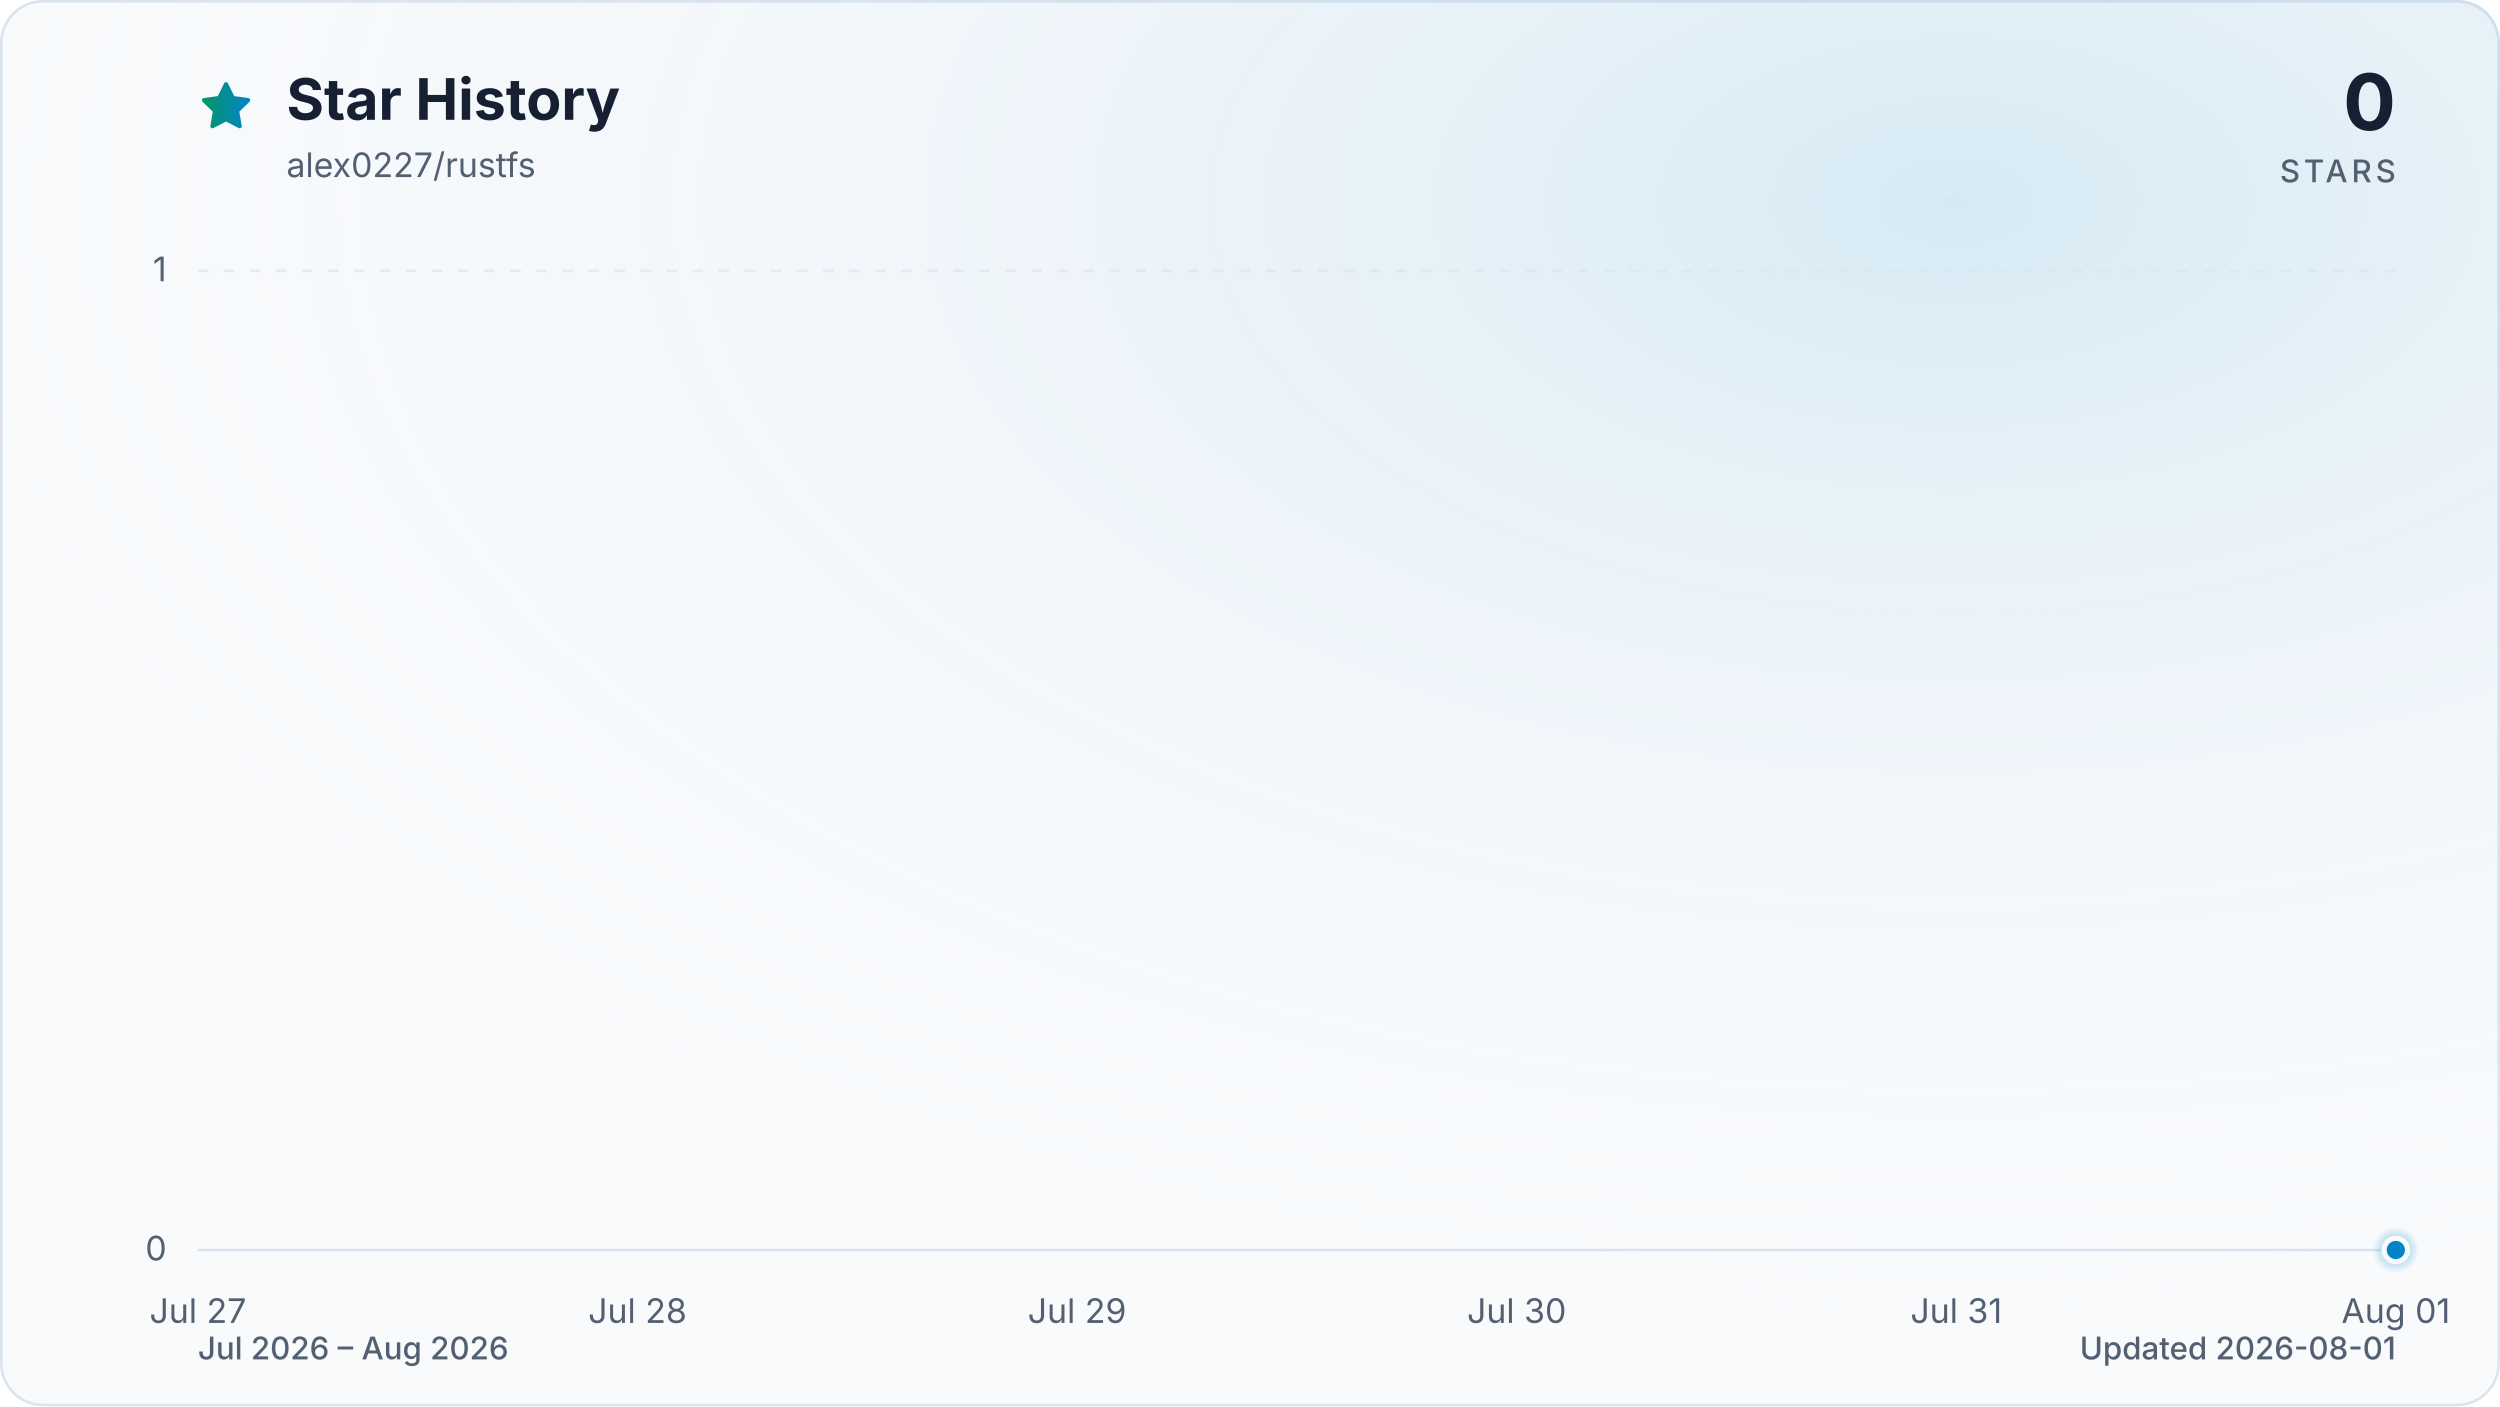
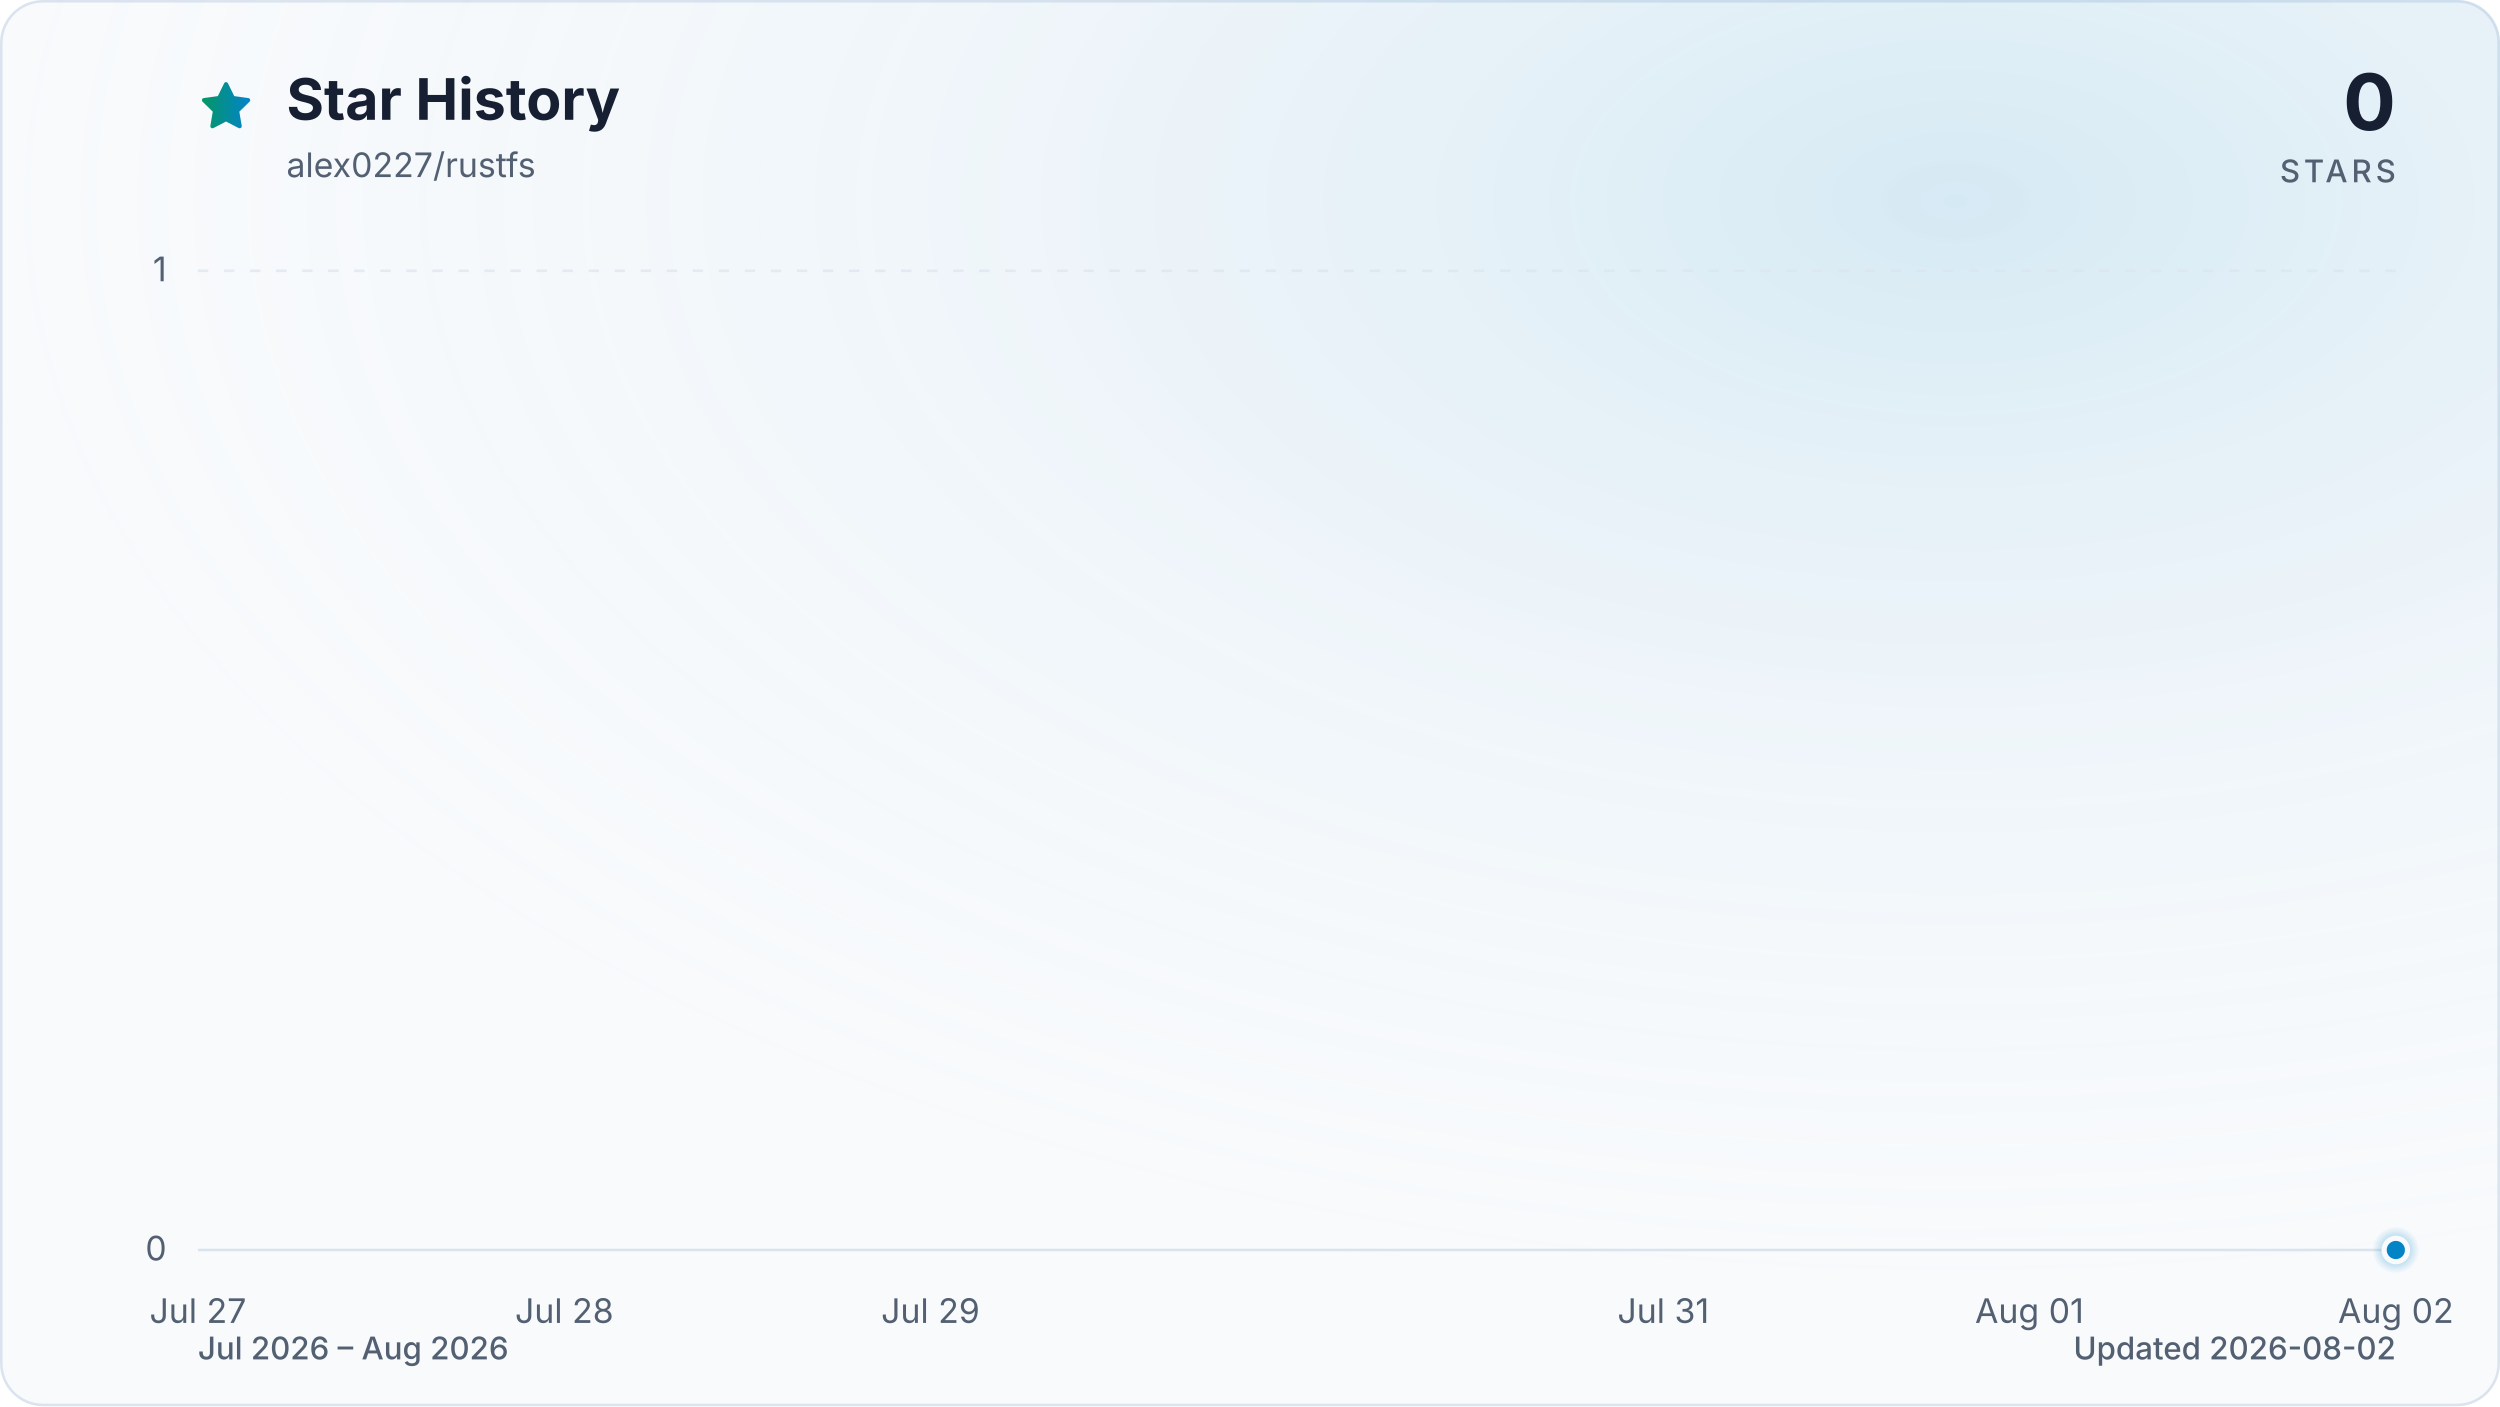
<svg xmlns="http://www.w3.org/2000/svg" viewBox="0 0 960 540" role="img" aria-labelledby="title description" data-style="gradient" data-variant="glow" data-animated="true">
  <defs>
    <linearGradient id="trend" x1="0" y1="0" x2="1" y2="0">
      <stop offset="0%" stop-color="#059669" />
      <stop offset="100%" stop-color="#0284c7" />
    </linearGradient>
    <linearGradient id="area" x1="0" y1="0" x2="0" y2="1">
      <stop offset="0%" stop-color="#059669" stop-opacity="0.30" />
      <stop offset="55%" stop-color="#0284c7" stop-opacity="0.10" />
      <stop offset="100%" stop-color="#0284c7" stop-opacity="0.01" />
    </linearGradient>
    <radialGradient id="marker-halo" cx="50%" cy="50%" r="50%">
      <stop offset="0%" stop-color="#0284c7" stop-opacity="0.55" />
      <stop offset="100%" stop-color="#0284c7" stop-opacity="0" />
    </radialGradient>
    <radialGradient id="surface-glow" cx="78%" cy="14%" r="80%">
      <stop offset="0%" stop-color="#0284c7" stop-opacity="0.14" />
      <stop offset="100%" stop-color="#f8fafc" stop-opacity="0" />
    </radialGradient>
    <filter id="trend-glow" x="-20%" y="-20%" width="140%" height="140%">
      <feGaussianBlur stdDeviation="7" />
    </filter>
  </defs>
  <style>
.trend-enter{transform-box:fill-box;transform-origin:center;animation:trend-enter 520ms cubic-bezier(0.16,1,0.3,1)}
.marker-enter{transform-box:fill-box;transform-origin:center;animation:marker-enter 320ms cubic-bezier(0.16,1,0.3,1) 200ms both}
.marker-pulse{transform-box:fill-box;transform-origin:center;animation:marker-pulse 2.6s ease-out infinite}
@keyframes trend-enter{from{opacity:.35;transform:translateY(10px)}to{opacity:1;transform:translateY(0)}}
@keyframes marker-enter{from{opacity:0;transform:scale(.4)}to{opacity:1;transform:scale(1)}}
@keyframes marker-pulse{0%{opacity:.5;transform:scale(.7)}70%,100%{opacity:0;transform:scale(2.1)}}
@media (prefers-reduced-motion:reduce){.trend-enter,.marker-enter,.marker-pulse{animation:none!important}}
@media (prefers-reduced-motion:reduce){.marker-pulse{opacity:0}}
</style>
  <rect x="0.5" y="0.5" width="959" height="539" fill="#f8fafc" stroke="#dbe4ee" stroke-width="1" rx="16" />
  <rect width="960" height="540" fill="url(#surface-glow)" rx="16" />
  <path d="M12 2.6l2.9 5.9 6.5.9-4.7 4.6 1.1 6.5-5.8-3-5.8 3 1.1-6.5-4.7-4.6 6.5-.9L12 2.6Z" transform="translate(76 30) scale(.9)" fill="url(#trend)" stroke="url(#trend)" stroke-width="1.8" stroke-linejoin="round" aria-hidden="true" />
  <text x="110" y="46" fill="#172033" font-family="ui-sans-serif, system-ui, -apple-system, BlinkMacSystemFont, 'Segoe UI', sans-serif" font-size="22" font-weight="700">Star History</text>
  <text x="110" y="68" fill="#526072" font-family="ui-sans-serif, system-ui, -apple-system, BlinkMacSystemFont, 'Segoe UI', sans-serif" font-size="13">alex0227/rustfs</text>
  <text x="920" y="50" fill="#172033" font-family="ui-sans-serif, system-ui, -apple-system, BlinkMacSystemFont, 'Segoe UI', sans-serif" font-size="30" font-weight="700" text-anchor="end">0</text>
  <text x="920" y="70" fill="#526072" font-family="ui-sans-serif, system-ui, -apple-system, BlinkMacSystemFont, 'Segoe UI', sans-serif" font-size="12" font-weight="500" letter-spacing="1.5" text-anchor="end">STARS</text>
  <line x1="76" y1="480.0" x2="920" y2="480.0" stroke="#dbe4ee" stroke-width="1" stroke-dasharray="0" opacity="1" />
  <text x="64" y="484.0" fill="#526072" font-family="ui-sans-serif, system-ui, -apple-system, BlinkMacSystemFont, 'Segoe UI', sans-serif" font-size="13" text-anchor="end">0</text>
  <line x1="76" y1="104.0" x2="920" y2="104.0" stroke="#dbe4ee" stroke-width="1" stroke-dasharray="4 6" opacity="0.7" />
  <text x="64" y="108.0" fill="#526072" font-family="ui-sans-serif, system-ui, -apple-system, BlinkMacSystemFont, 'Segoe UI', sans-serif" font-size="13" text-anchor="end">1</text>
  <text x="76.0" y="508" fill="#526072" font-family="ui-sans-serif, system-ui, -apple-system, BlinkMacSystemFont, 'Segoe UI', sans-serif" font-size="13" text-anchor="middle">Jul 27</text>
-   <text x="244.8" y="508" fill="#526072" font-family="ui-sans-serif, system-ui, -apple-system, BlinkMacSystemFont, 'Segoe UI', sans-serif" font-size="13" text-anchor="middle">Jul 28</text>
-   <text x="413.6" y="508" fill="#526072" font-family="ui-sans-serif, system-ui, -apple-system, BlinkMacSystemFont, 'Segoe UI', sans-serif" font-size="13" text-anchor="middle">Jul 29</text>
-   <text x="582.4" y="508" fill="#526072" font-family="ui-sans-serif, system-ui, -apple-system, BlinkMacSystemFont, 'Segoe UI', sans-serif" font-size="13" text-anchor="middle">Jul 30</text>
-   <text x="751.2" y="508" fill="#526072" font-family="ui-sans-serif, system-ui, -apple-system, BlinkMacSystemFont, 'Segoe UI', sans-serif" font-size="13" text-anchor="middle">Jul 31</text>
-   <text x="920.0" y="508" fill="#526072" font-family="ui-sans-serif, system-ui, -apple-system, BlinkMacSystemFont, 'Segoe UI', sans-serif" font-size="13" text-anchor="middle">Aug 01</text>
+   <text x="216.7" y="508" fill="#526072" font-family="ui-sans-serif, system-ui, -apple-system, BlinkMacSystemFont, 'Segoe UI', sans-serif" font-size="13" text-anchor="middle">Jul 28</text>
+   <text x="357.3" y="508" fill="#526072" font-family="ui-sans-serif, system-ui, -apple-system, BlinkMacSystemFont, 'Segoe UI', sans-serif" font-size="13" text-anchor="middle">Jul 29</text>
+   <text x="638.7" y="508" fill="#526072" font-family="ui-sans-serif, system-ui, -apple-system, BlinkMacSystemFont, 'Segoe UI', sans-serif" font-size="13" text-anchor="middle">Jul 31</text>
+   <text x="779.3" y="508" fill="#526072" font-family="ui-sans-serif, system-ui, -apple-system, BlinkMacSystemFont, 'Segoe UI', sans-serif" font-size="13" text-anchor="middle">Aug 01</text>
+   <text x="920.0" y="508" fill="#526072" font-family="ui-sans-serif, system-ui, -apple-system, BlinkMacSystemFont, 'Segoe UI', sans-serif" font-size="13" text-anchor="middle">Aug 02</text>
  <g class="trend-enter">
-     <path d="M 76.0 480.0 C 132.3 480.0, 188.5 480.0, 244.8 480.0 C 301.1 480.0, 357.3 480.0, 413.6 480.0 C 469.9 480.0, 526.1 480.0, 582.4 480.0 C 638.7 480.0, 694.9 480.0, 751.2 480.0 C 807.5 480.0, 863.7 480.0, 920.0 480.0 L 920.0 480.0 L 76.0 480.0 Z" fill="url(#area)" />
-     <path d="M 76.0 480.0 C 132.3 480.0, 188.5 480.0, 244.8 480.0 C 301.1 480.0, 357.3 480.0, 413.6 480.0 C 469.9 480.0, 526.1 480.0, 582.4 480.0 C 638.7 480.0, 694.9 480.0, 751.2 480.0 C 807.5 480.0, 863.7 480.0, 920.0 480.0" fill="none" stroke="url(#trend)" stroke-width="12" stroke-linecap="round" stroke-linejoin="round" opacity="0.16" filter="url(#trend-glow)" />
-     <path d="M 76.0 480.0 C 132.3 480.0, 188.5 480.0, 244.8 480.0 C 301.1 480.0, 357.3 480.0, 413.6 480.0 C 469.9 480.0, 526.1 480.0, 582.4 480.0 C 638.7 480.0, 694.9 480.0, 751.2 480.0 C 807.5 480.0, 863.7 480.0, 920.0 480.0" fill="none" stroke="url(#trend)" stroke-width="3" stroke-linecap="round" stroke-linejoin="round" />
+     <path d="M 76.0 480.0 C 122.9 480.0, 169.8 480.0, 216.7 480.0 C 263.6 480.0, 310.4 480.0, 357.3 480.0 C 404.2 480.0, 451.1 480.0, 498.0 480.0 C 544.9 480.0, 591.8 480.0, 638.7 480.0 C 685.6 480.0, 732.4 480.0, 779.3 480.0 C 826.2 480.0, 873.1 480.0, 920.0 480.0 L 920.0 480.0 L 76.0 480.0 Z" fill="url(#area)" />
+     <path d="M 76.0 480.0 C 122.9 480.0, 169.8 480.0, 216.7 480.0 C 263.6 480.0, 310.4 480.0, 357.3 480.0 C 404.2 480.0, 451.1 480.0, 498.0 480.0 C 544.9 480.0, 591.8 480.0, 638.7 480.0 C 685.6 480.0, 732.4 480.0, 779.3 480.0 C 826.2 480.0, 873.1 480.0, 920.0 480.0" fill="none" stroke="url(#trend)" stroke-width="12" stroke-linecap="round" stroke-linejoin="round" opacity="0.16" filter="url(#trend-glow)" />
+     <path d="M 76.0 480.0 C 122.9 480.0, 169.8 480.0, 216.7 480.0 C 263.6 480.0, 310.4 480.0, 357.3 480.0 C 404.2 480.0, 451.1 480.0, 498.0 480.0 C 544.9 480.0, 591.8 480.0, 638.7 480.0 C 685.6 480.0, 732.4 480.0, 779.3 480.0 C 826.2 480.0, 873.1 480.0, 920.0 480.0" fill="none" stroke="url(#trend)" stroke-width="3" stroke-linecap="round" stroke-linejoin="round" />
  </g>
  <g class="marker-enter">
    <circle class="marker-pulse" cx="920.0" cy="480.0" r="9" fill="url(#marker-halo)" />
    <circle cx="920.0" cy="480.0" r="4.5" fill="#0284c7" stroke="#f8fafc" stroke-width="2" />
  </g>
  <text x="76" y="522" fill="#526072" font-family="ui-sans-serif, system-ui, -apple-system, BlinkMacSystemFont, 'Segoe UI', sans-serif" font-size="12" font-weight="500">Jul 2026 – Aug 2026</text>
-   <text x="920" y="522" fill="#526072" font-family="ui-sans-serif, system-ui, -apple-system, BlinkMacSystemFont, 'Segoe UI', sans-serif" font-size="12" font-weight="500" text-anchor="end">Updated 2026-08-01</text>
+   <text x="920" y="522" fill="#526072" font-family="ui-sans-serif, system-ui, -apple-system, BlinkMacSystemFont, 'Segoe UI', sans-serif" font-size="12" font-weight="500" text-anchor="end">Updated 2026-08-02</text>
</svg>
